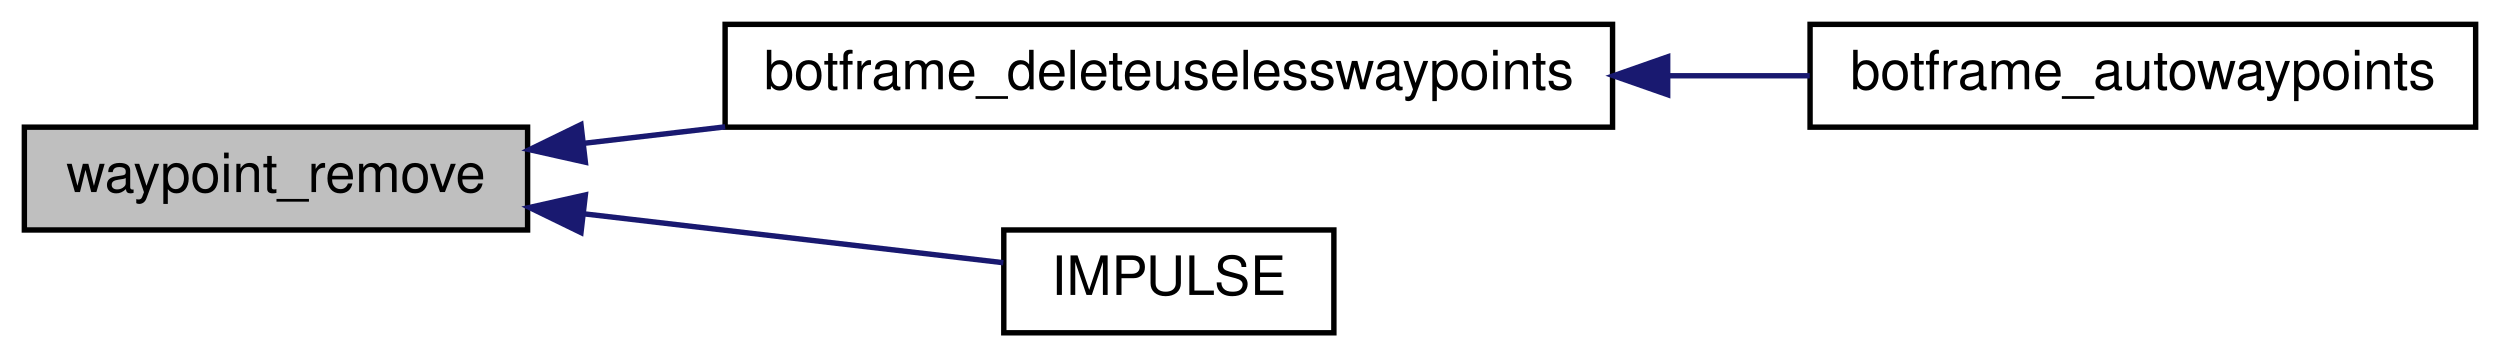
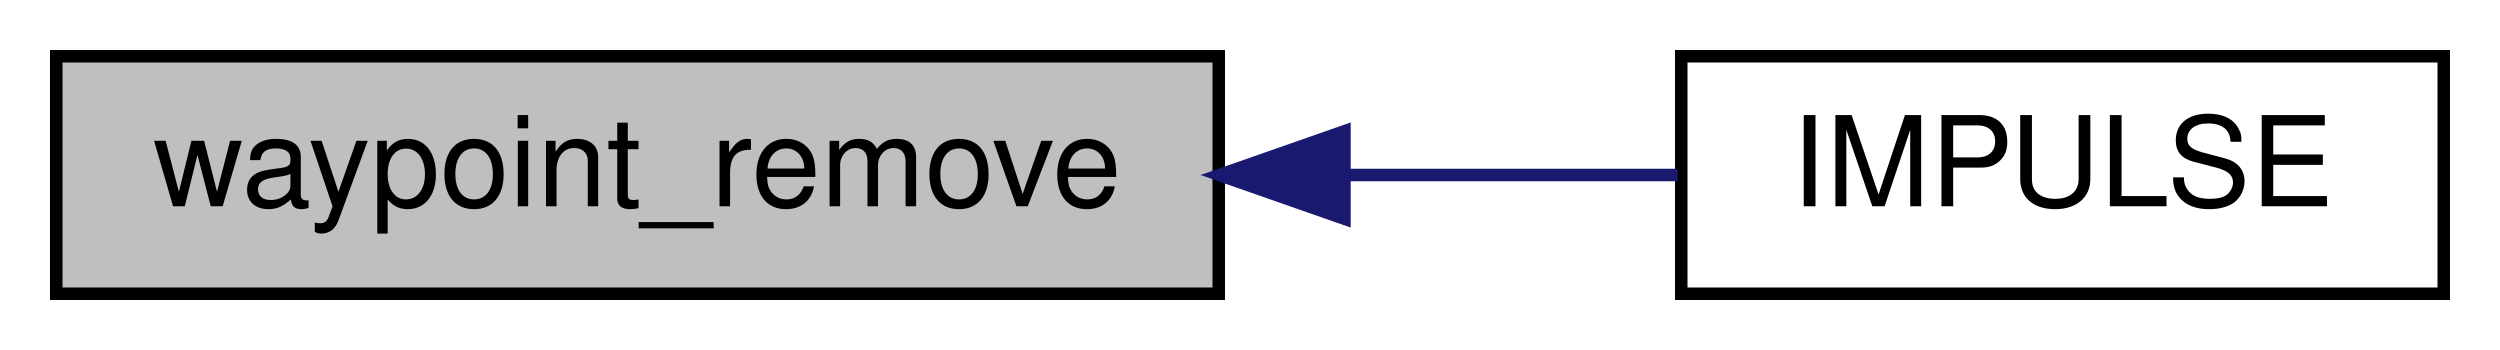
- <svg xmlns="http://www.w3.org/2000/svg" xmlns:xlink="http://www.w3.org/1999/xlink" width="462pt" height="66pt" viewBox="0.00 0.00 462.00 66.00">
-   <g id="graph0" class="graph" transform="scale(1 1) rotate(0) translate(4 62)">
+ <svg xmlns="http://www.w3.org/2000/svg" xmlns:xlink="http://www.w3.org/1999/xlink" width="200pt" height="28pt" viewBox="0.00 0.00 200.00 28.00">
+   <g id="graph0" class="graph" transform="scale(1 1) rotate(0) translate(4 24)">
    <g id="node1" class="node">
-       <polygon fill="#bfbfbf" stroke="black" points="0.5,-19.5 0.5,-38.5 93.5,-38.5 93.5,-19.5 0.5,-19.5" />
-       <text text-anchor="middle" x="47" y="-26.5" font-family="Helvetica,sans-Serif" font-size="10.00">waypoint_remove</text>
+       <polygon fill="#bfbfbf" stroke="black" points="0.5,-0.5 0.5,-19.5 93.5,-19.5 93.5,-0.5 0.5,-0.5" />
+       <text text-anchor="middle" x="47" y="-7.5" font-family="Helvetica,sans-Serif" font-size="10.00">waypoint_remove</text>
    </g>
    <g id="node2" class="node">
      <g id="a_node2">
-         <a xlink:href="../../d7/dc4/waypoints_8qc.html#a4f04a7e429856a63db83b70e53d92a30" target="_top" xlink:title="botframe_deleteuselesswaypoints">
-           <polygon fill="none" stroke="black" points="130,-38.5 130,-57.5 294,-57.5 294,-38.5 130,-38.5" />
-           <text text-anchor="middle" x="212" y="-45.5" font-family="Helvetica,sans-Serif" font-size="10.00">botframe_deleteuselesswaypoints</text>
+         <a xlink:href="../../d7/d44/cl__impulse_8qc.html#ac17effaa6c759dda3832f2b91fd1b99d" target="_top" xlink:title="IMPULSE">
+           <polygon fill="none" stroke="black" points="130.5,-0.5 130.5,-19.5 191.5,-19.5 191.5,-0.5 130.5,-0.5" />
+           <text text-anchor="middle" x="161" y="-7.5" font-family="Helvetica,sans-Serif" font-size="10.00">IMPULSE</text>
        </a>
      </g>
    </g>
    <g id="edge1" class="edge">
-       <path fill="none" stroke="midnightblue" d="M103.895,-35.515C112.328,-36.498 121.168,-37.529 130,-38.558" />
-       <polygon fill="midnightblue" stroke="midnightblue" points="104.176,-32.025 93.838,-34.343 103.366,-38.977 104.176,-32.025" />
-     </g>
-     <g id="node4" class="node">
-       <g id="a_node4">
-         <a xlink:href="../../d7/d44/cl__impulse_8qc.html#ac17effaa6c759dda3832f2b91fd1b99d" target="_top" xlink:title="IMPULSE">
-           <polygon fill="none" stroke="black" points="181.5,-0.5 181.5,-19.5 242.5,-19.5 242.5,-0.5 181.5,-0.5" />
-           <text text-anchor="middle" x="212" y="-7.5" font-family="Helvetica,sans-Serif" font-size="10.00">IMPULSE</text>
-         </a>
-       </g>
-     </g>
-     <g id="edge3" class="edge">
-       <path fill="none" stroke="midnightblue" d="M103.964,-22.477C129.976,-19.445 159.848,-15.963 181.413,-13.449" />
-       <polygon fill="midnightblue" stroke="midnightblue" points="103.366,-19.023 93.838,-23.657 104.176,-25.975 103.366,-19.023" />
-     </g>
-     <g id="node3" class="node">
-       <g id="a_node3">
-         <a xlink:href="../../d1/d2a/waypoints_8qh.html#aeffebe843059e44cb1df1bf5b6b7403c" target="_top" xlink:title="botframe_autowaypoints">
-           <polygon fill="none" stroke="black" points="330.5,-38.5 330.5,-57.5 453.5,-57.5 453.5,-38.5 330.5,-38.5" />
-           <text text-anchor="middle" x="392" y="-45.5" font-family="Helvetica,sans-Serif" font-size="10.00">botframe_autowaypoints</text>
-         </a>
-       </g>
-     </g>
-     <g id="edge2" class="edge">
-       <path fill="none" stroke="midnightblue" d="M304.216,-48C313.104,-48 321.963,-48 330.437,-48" />
-       <polygon fill="midnightblue" stroke="midnightblue" points="304.187,-44.5 294.187,-48 304.187,-51.5 304.187,-44.5" />
+       <path fill="none" stroke="midnightblue" d="M103.796,-10C112.914,-10 122.041,-10 130.207,-10" />
+       <polygon fill="midnightblue" stroke="midnightblue" points="103.555,-6.5 93.555,-10 103.555,-13.5 103.555,-6.5" />
    </g>
  </g>
</svg>
